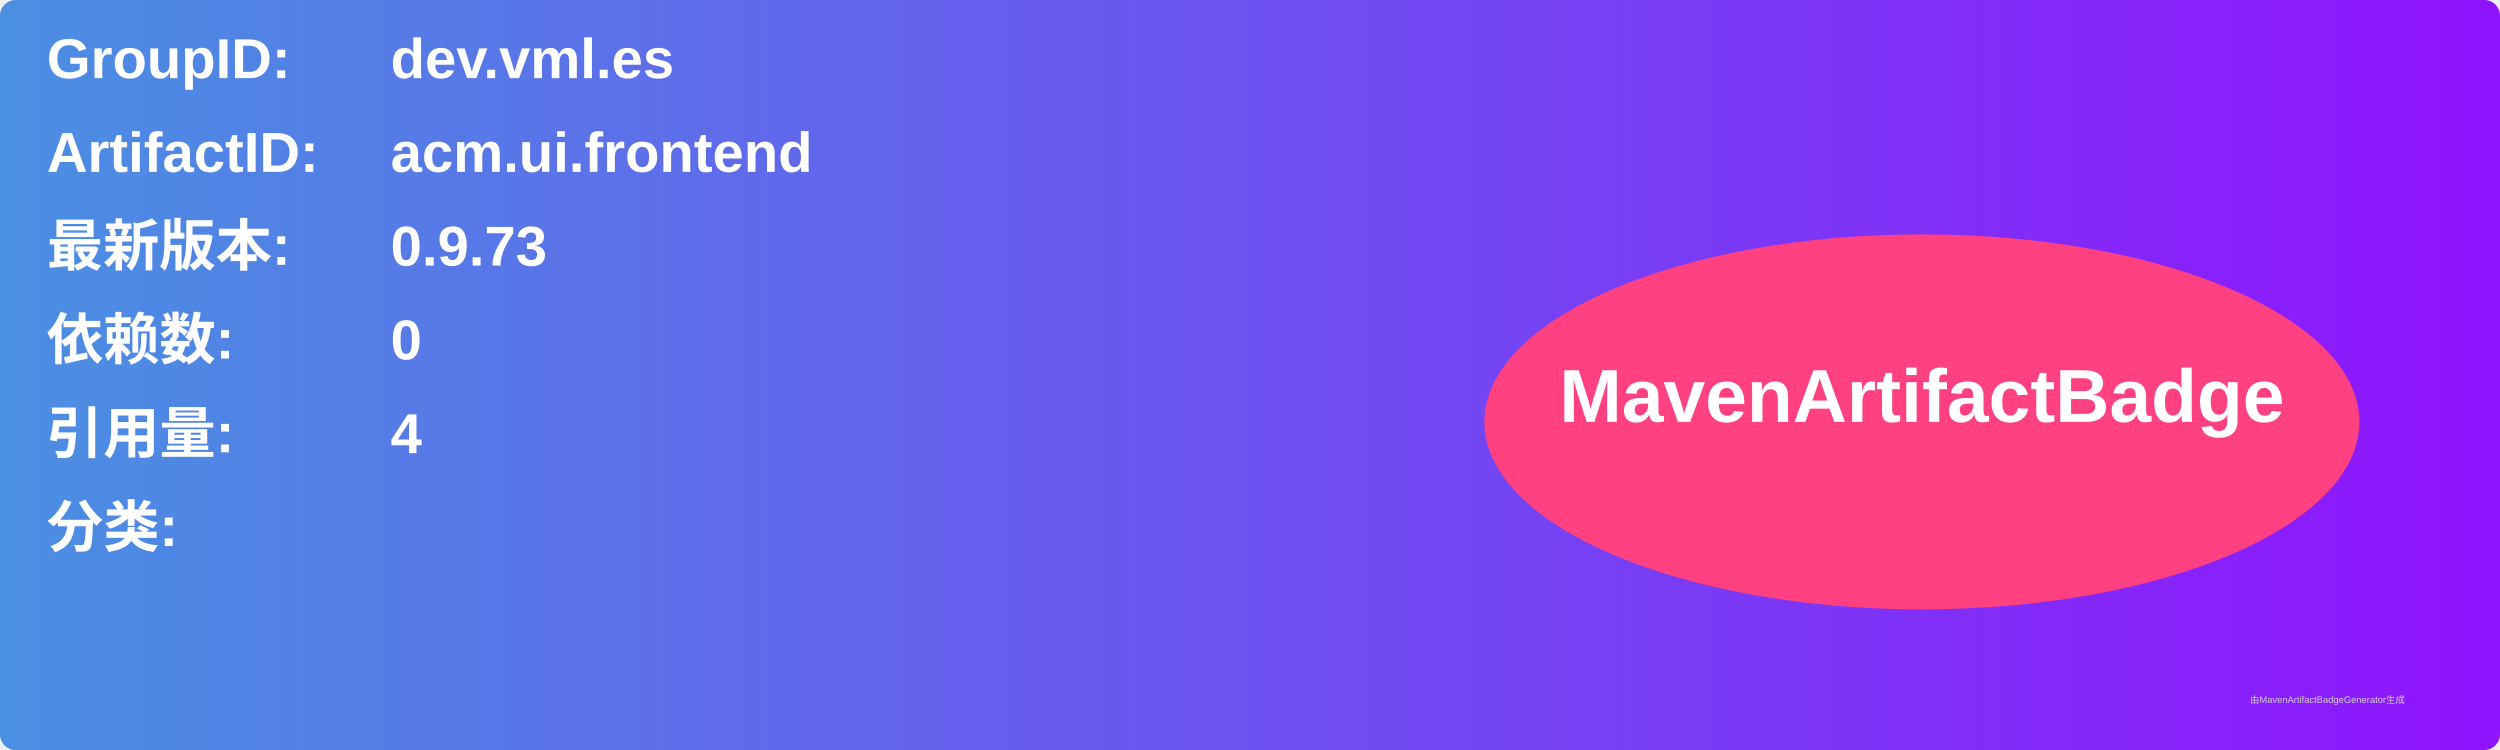
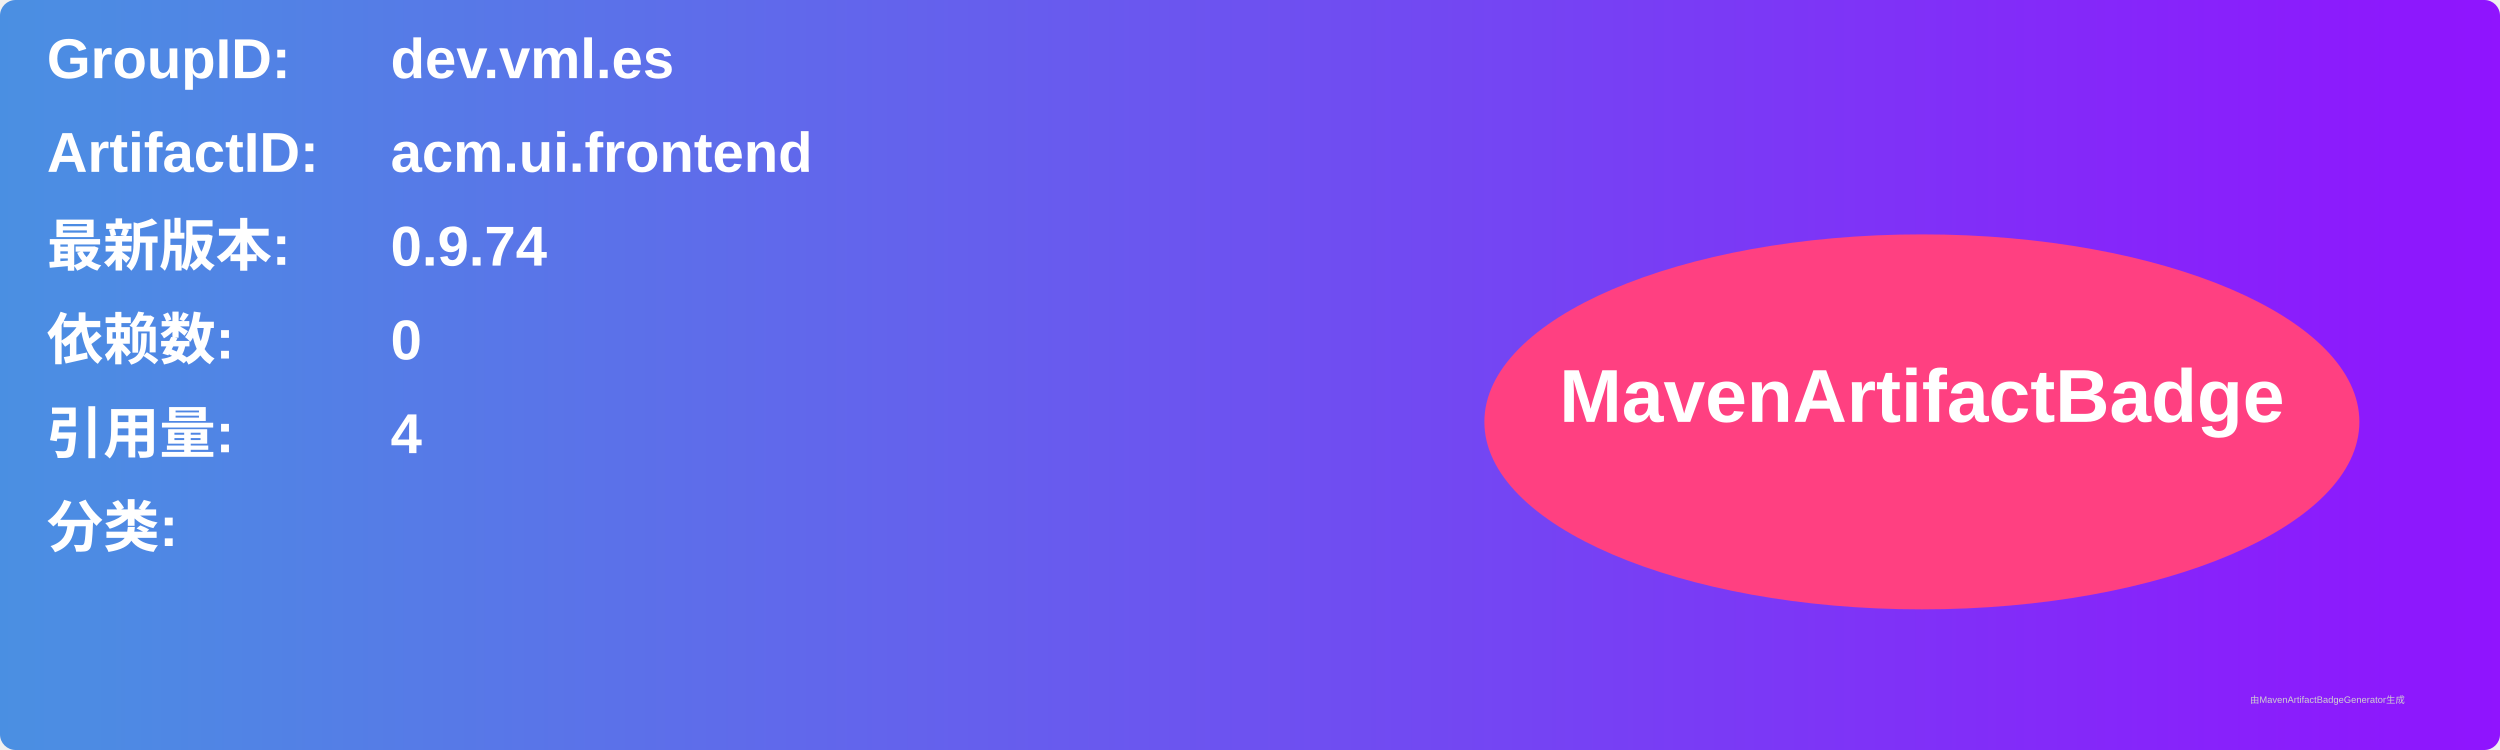
<svg xmlns="http://www.w3.org/2000/svg" width="800" height="240" viewBox="0 0 800 240">
  <linearGradient id="grad" x1="0%" y1="0%" x2="100%" y2="0%">
    <stop offset="0%" stop-color="#4a90e2" />
    <stop offset="100%" stop-color="#9013fe" />
  </linearGradient>
  <rect width="100%" height="100%" rx="5" ry="5" fill="url(#grad)" />
  <g transform="translate(15, 15)">
    <text x="0" y="10" font-family="Arial" font-size="18" fill="white" font-weight="bold" width="260">GroupID:</text>
    <text x="110" y="10" font-family="Arial" font-size="18" fill="white" font-weight="bold" width="460">dev.vml.es</text>
    <text x="0" y="40" font-family="Arial" font-size="18" fill="white" font-weight="bold" width="260">ArtifactID:</text>
    <text x="110" y="40" font-family="Arial" font-size="18" fill="white" font-weight="bold" width="460">acm.ui.frontend</text>
    <text x="0" y="70" font-family="Arial" font-size="18" fill="white" font-weight="bold">最新版本:</text>
    <text x="110" y="70" font-family="Arial" font-size="18" fill="white" font-weight="bold">
-       <tspan font-weight="bold">0.9.73</tspan>
+       <tspan font-weight="bold">0.9.74</tspan>
    </text>
    <text x="0" y="100" font-family="Arial" font-size="18" fill="white" font-weight="bold">依赖数: </text>
    <text x="110" y="100" font-family="Arial" font-size="18" fill="white">
      <tspan font-weight="bold">0</tspan>
    </text>
    <text x="0" y="130" font-family="Arial" font-size="18" fill="white" font-weight="bold">引用量: </text>
    <text x="110" y="130" font-family="Arial" font-size="18" fill="white">
      <tspan font-weight="bold">4</tspan>
    </text>
    <text x="0" y="160" font-family="Arial" font-size="18" fill="white" font-weight="bold">分类:</text>
    <text x="10" y="190" font-family="Arial" font-size="10" fill="white">
      <tspan font-weight="bold" />
    </text>
    <ellipse cx="600" cy="120" rx="140" ry="60" fill="#ff4081" />
    <text x="600" y="120" text-anchor="middle" font-family="Arial" font-size="24" fill="white" font-weight="bold">MavenArtifactBadge</text>
  </g>
  <text x="720" y="225" font-family="Arial" font-size="3" fill="#d0d0d0">由MavenArtifactBadgeGenerator生成</text>
</svg>
